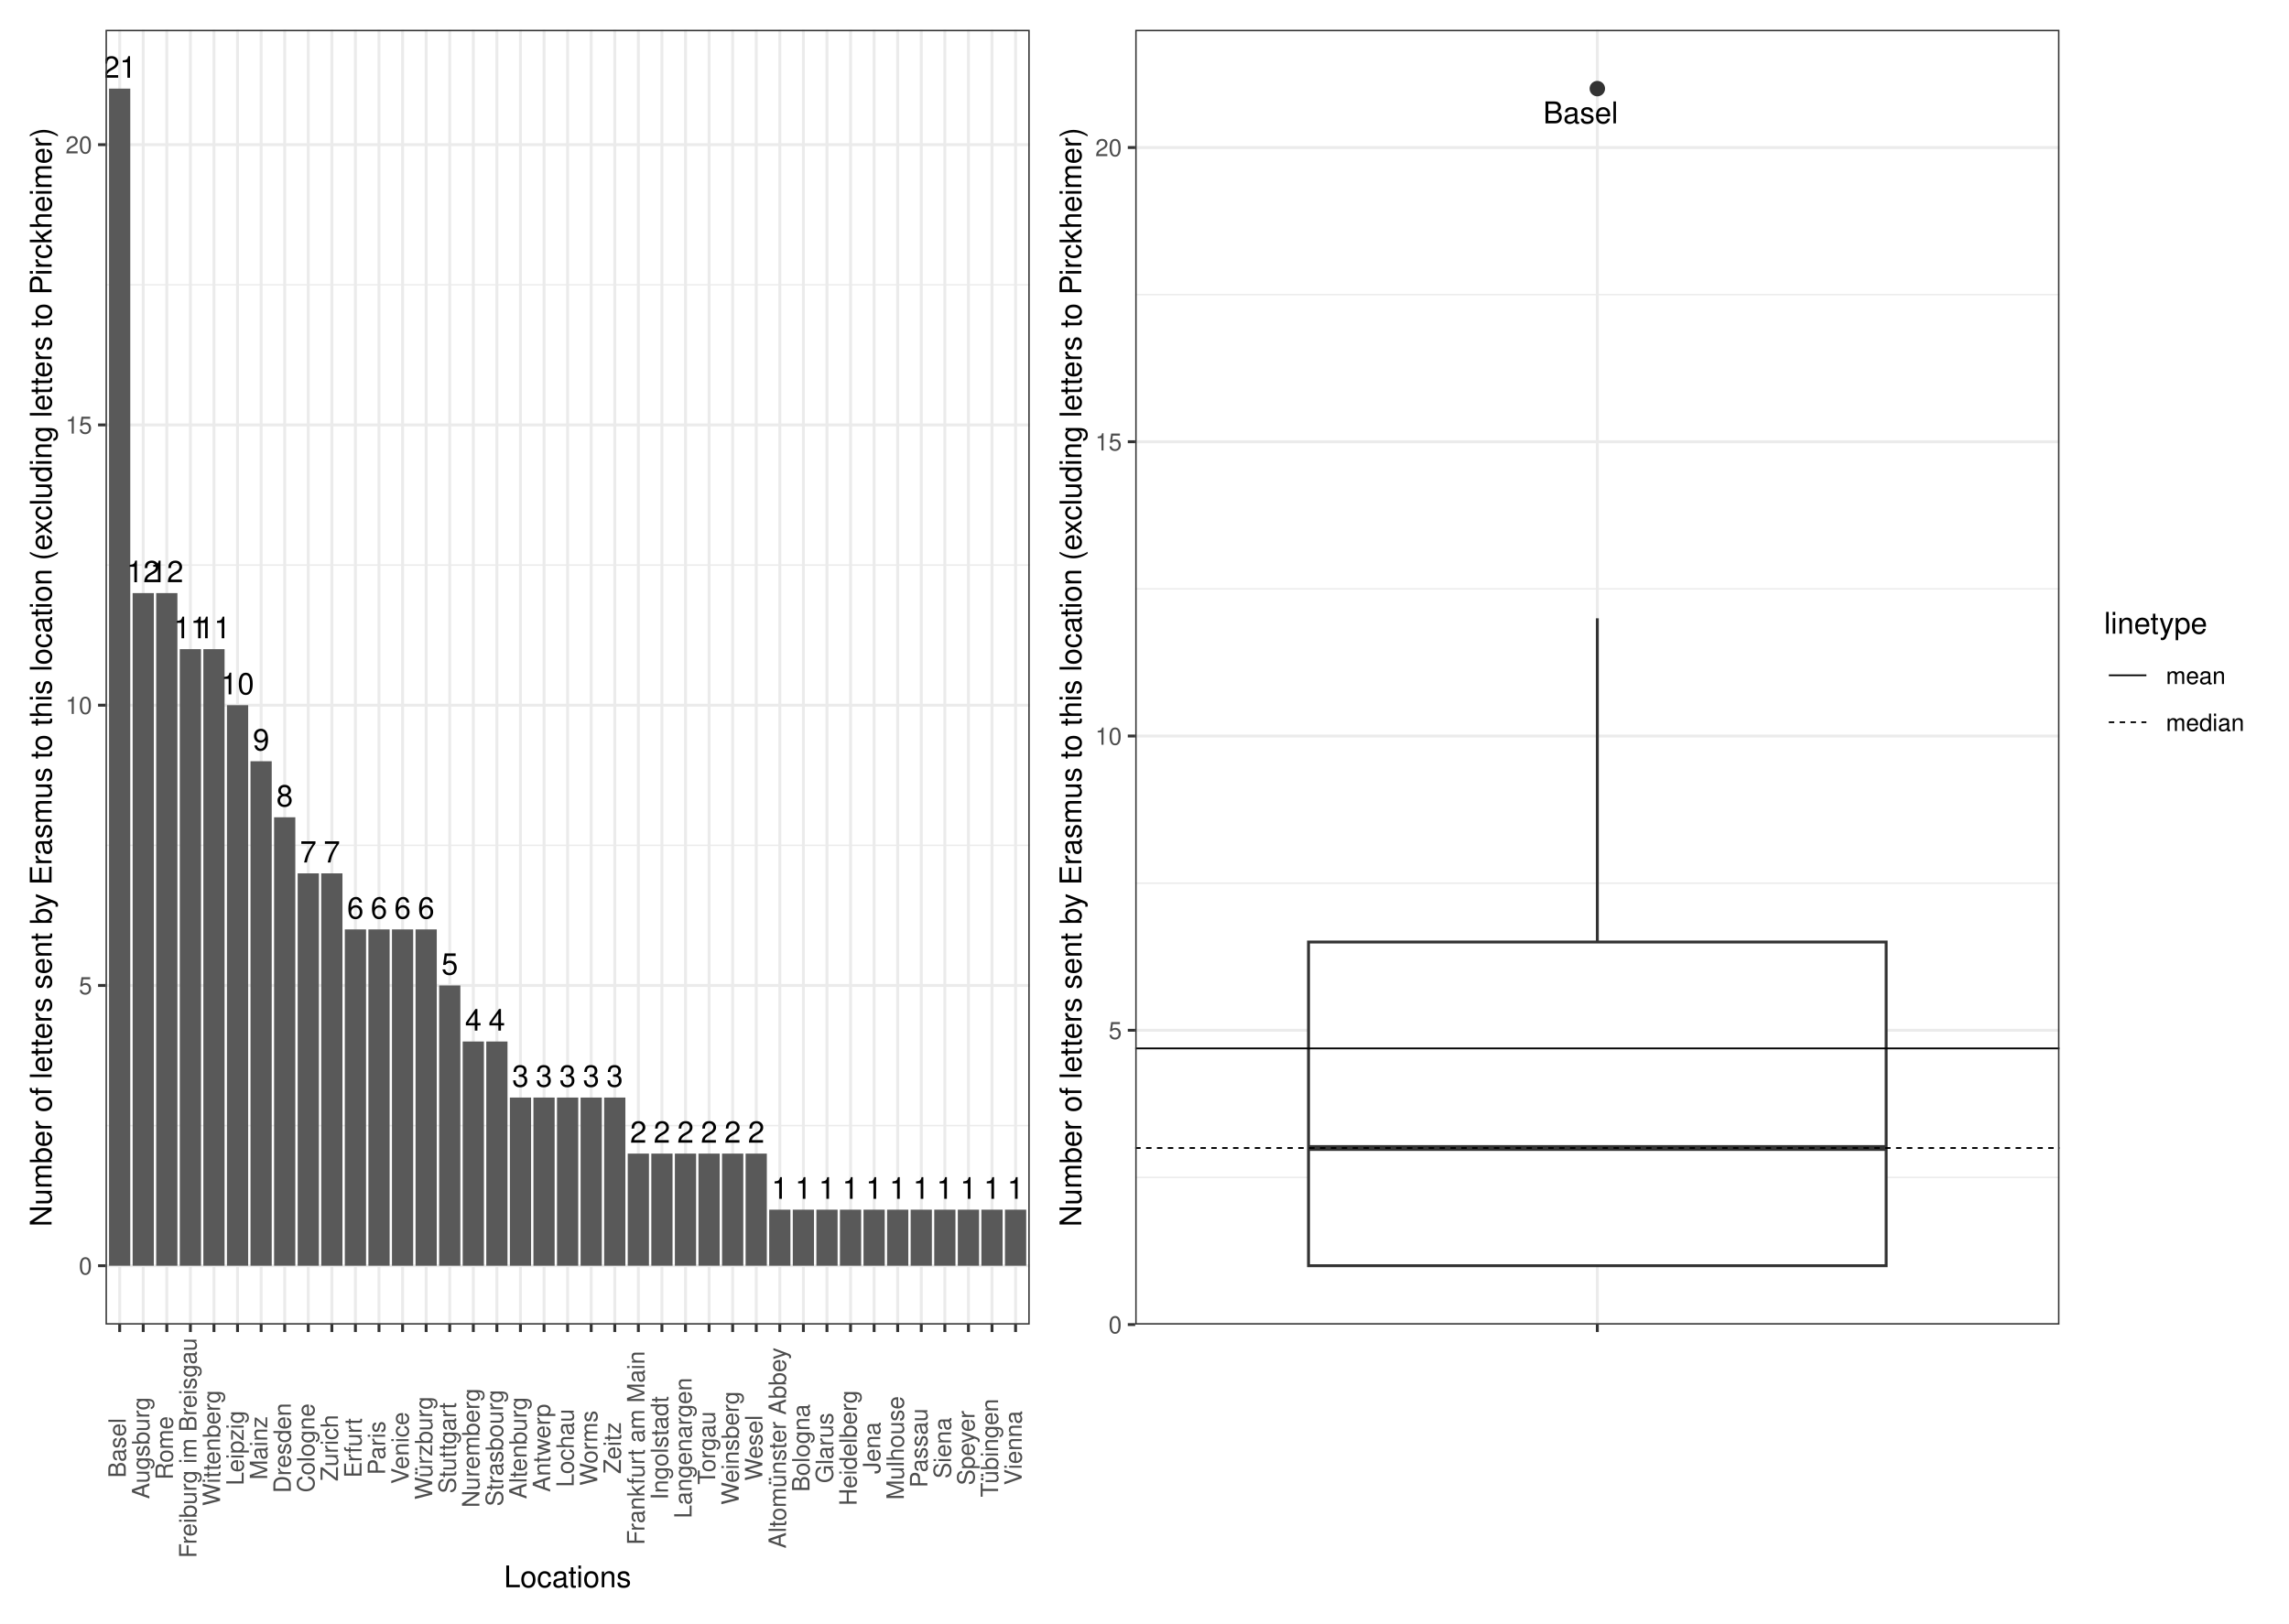
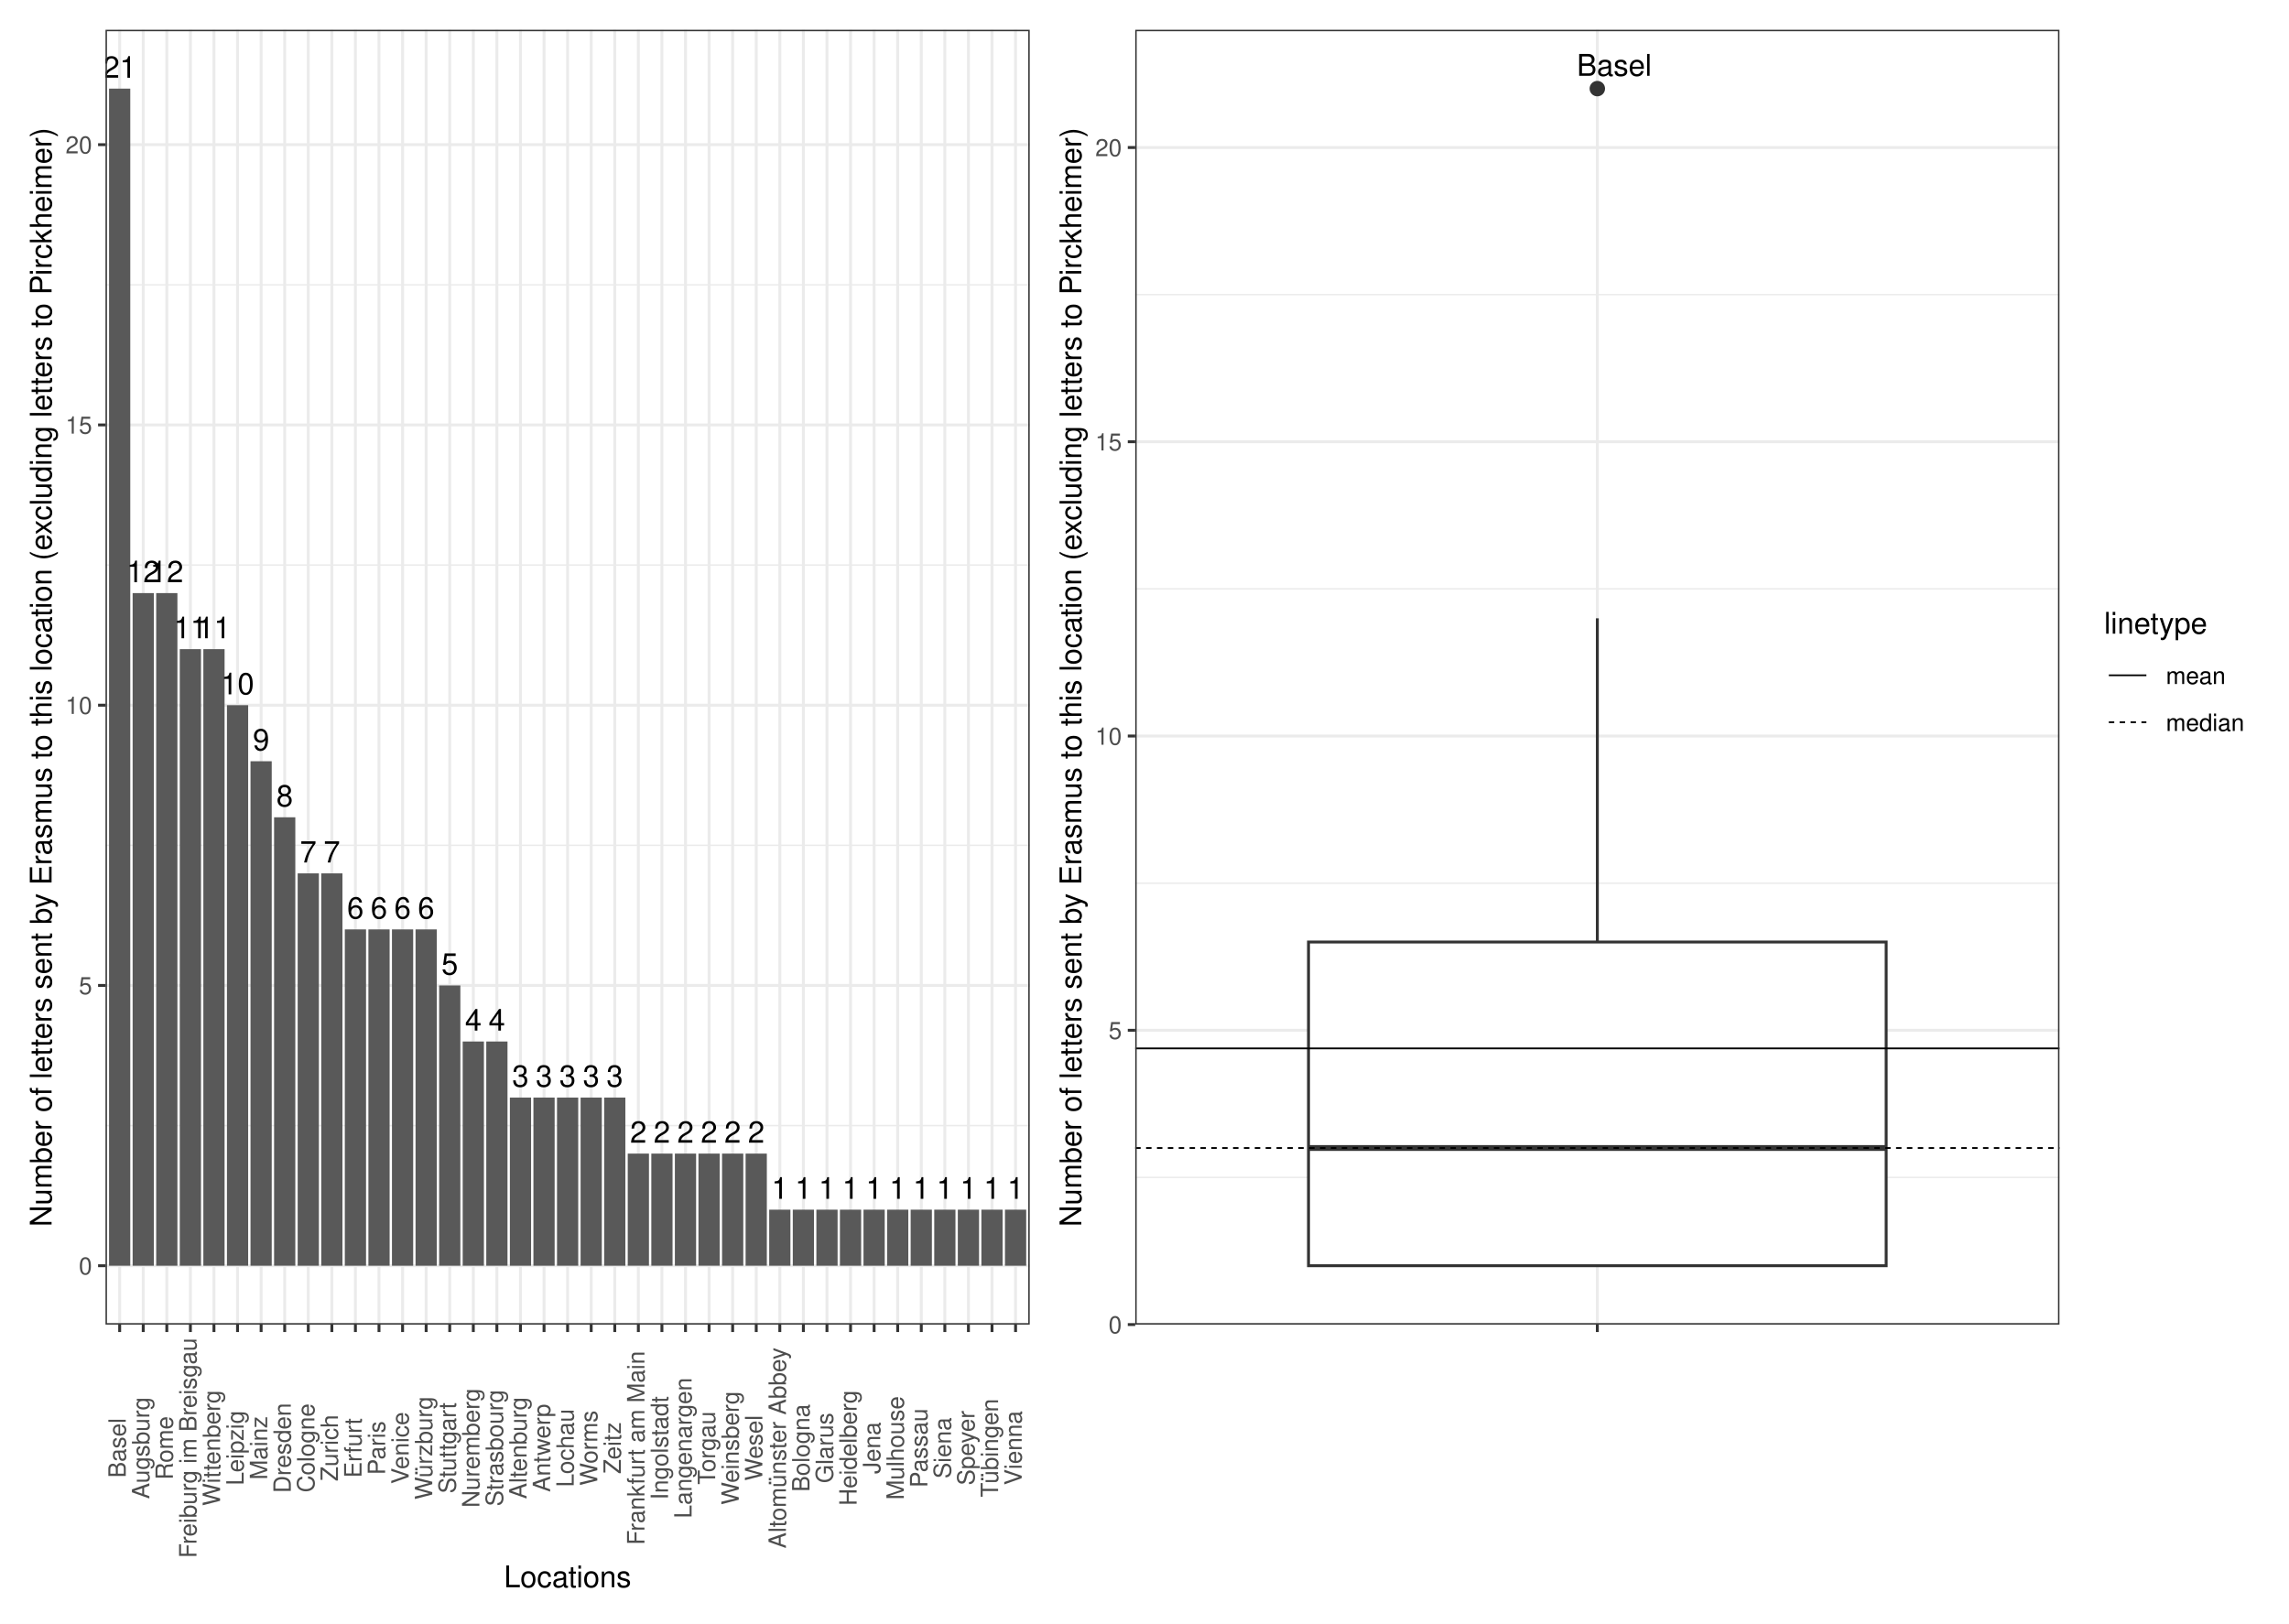
<svg xmlns="http://www.w3.org/2000/svg" width="842.40pt" height="597.60pt" viewBox="0 0 842.40 597.60">
  <g class="svglite">
    <defs>
      <style type="text/css">
    .svglite line, .svglite polyline, .svglite polygon, .svglite path, .svglite rect, .svglite circle {
      fill: none;
      stroke: #000000;
      stroke-linecap: round;
      stroke-linejoin: round;
      stroke-miterlimit: 10.00;
    }
    .svglite text {
      white-space: pre;
    }
    .svglite g.glyphgroup path {
      fill: inherit;
      stroke: none;
    }
  </style>
    </defs>
    <rect width="100%" height="100%" style="stroke: none; fill: #FFFFFF;" />
    <defs>
      <clipPath id="cpMC4wMHw4NDIuNDB8MC4wMHw1OTcuNjA=">
        <rect x="0.00" y="0.00" width="842.40" height="597.60" />
      </clipPath>
    </defs>
    <g clip-path="url(#cpMC4wMHw4NDIuNDB8MC4wMHw1OTcuNjA=)">
      <rect x="0" y="-0" width="842.40" height="597.60" style="stroke-width: 1.07; stroke: #FFFFFF; fill: #FFFFFF;" />
    </g>
    <defs>
      <clipPath id="cpMzguODN8NzU3LjkyfDEwLjk2fDQ4Ny41NQ==">
        <rect x="38.83" y="10.96" width="719.09" height="476.59" />
      </clipPath>
    </defs>
    <g clip-path="url(#cpMzguODN8NzU3LjkyfDEwLjk2fDQ4Ny41NQ==)">
</g>
    <g clip-path="url(#cpMC4wMHw4NDIuNDB8MC4wMHw1OTcuNjA=)">
</g>
    <defs>
      <clipPath id="cpNS40OHwzODQuNDR8NS40OHw1OTIuMTI=">
        <rect x="5.48" y="5.48" width="378.96" height="586.64" />
      </clipPath>
    </defs>
    <g clip-path="url(#cpNS40OHwzODQuNDR8NS40OHw1OTIuMTI=)">
      <rect x="5.48" y="5.48" width="378.96" height="586.64" style="stroke-width: 1.07; stroke: #FFFFFF; fill: #FFFFFF;" />
    </g>
    <g clip-path="url(#cpMC4wMHw4NDIuNDB8MC4wMHw1OTcuNjA=)">
</g>
    <defs>
      <clipPath id="cpMzg0LjQ0fDgzNi45Mnw1LjQ4fDU5Mi4xMg==">
        <rect x="384.44" y="5.48" width="452.48" height="586.64" />
      </clipPath>
    </defs>
    <g clip-path="url(#cpMzg0LjQ0fDgzNi45Mnw1LjQ4fDU5Mi4xMg==)">
      <rect x="384.44" y="5.48" width="452.48" height="586.64" style="stroke-width: 1.07; stroke: #FFFFFF; fill: #FFFFFF;" />
    </g>
    <g clip-path="url(#cpMC4wMHw4NDIuNDB8MC4wMHw1OTcuNjA=)">
</g>
    <defs>
      <clipPath id="cpMzguODN8Mzc4Ljk2fDEwLjk2fDQ4Ny41NQ==">
        <rect x="38.83" y="10.96" width="340.13" height="476.59" />
      </clipPath>
    </defs>
    <g clip-path="url(#cpMzguODN8Mzc4Ljk2fDEwLjk2fDQ4Ny41NQ==)">
      <rect x="38.83" y="10.96" width="340.13" height="476.59" style="stroke-width: 1.07; stroke: none; fill: #FFFFFF;" />
      <polyline points="38.83,414.31 378.96,414.31 " style="stroke-width: 0.53; stroke: #EBEBEB; stroke-linecap: butt;" />
      <polyline points="38.83,311.15 378.96,311.15 " style="stroke-width: 0.53; stroke: #EBEBEB; stroke-linecap: butt;" />
      <polyline points="38.83,207.99 378.96,207.99 " style="stroke-width: 0.53; stroke: #EBEBEB; stroke-linecap: butt;" />
      <polyline points="38.83,104.83 378.96,104.83 " style="stroke-width: 0.53; stroke: #EBEBEB; stroke-linecap: butt;" />
      <polyline points="38.83,465.89 378.96,465.89 " style="stroke-width: 1.07; stroke: #EBEBEB; stroke-linecap: butt;" />
      <polyline points="38.83,362.73 378.96,362.73 " style="stroke-width: 1.07; stroke: #EBEBEB; stroke-linecap: butt;" />
      <polyline points="38.83,259.57 378.96,259.57 " style="stroke-width: 1.07; stroke: #EBEBEB; stroke-linecap: butt;" />
      <polyline points="38.83,156.41 378.96,156.41 " style="stroke-width: 1.07; stroke: #EBEBEB; stroke-linecap: butt;" />
      <polyline points="38.83,53.25 378.96,53.25 " style="stroke-width: 1.07; stroke: #EBEBEB; stroke-linecap: butt;" />
      <polyline points="44.04,487.55 44.04,10.96 " style="stroke-width: 1.07; stroke: #EBEBEB; stroke-linecap: butt;" />
      <polyline points="52.71,487.55 52.71,10.96 " style="stroke-width: 1.07; stroke: #EBEBEB; stroke-linecap: butt;" />
      <polyline points="61.39,487.55 61.39,10.96 " style="stroke-width: 1.07; stroke: #EBEBEB; stroke-linecap: butt;" />
      <polyline points="70.07,487.55 70.07,10.96 " style="stroke-width: 1.07; stroke: #EBEBEB; stroke-linecap: butt;" />
      <polyline points="78.74,487.55 78.74,10.96 " style="stroke-width: 1.07; stroke: #EBEBEB; stroke-linecap: butt;" />
      <polyline points="87.42,487.55 87.42,10.96 " style="stroke-width: 1.07; stroke: #EBEBEB; stroke-linecap: butt;" />
      <polyline points="96.10,487.55 96.10,10.96 " style="stroke-width: 1.07; stroke: #EBEBEB; stroke-linecap: butt;" />
      <polyline points="104.77,487.55 104.77,10.96 " style="stroke-width: 1.07; stroke: #EBEBEB; stroke-linecap: butt;" />
      <polyline points="113.45,487.55 113.45,10.96 " style="stroke-width: 1.07; stroke: #EBEBEB; stroke-linecap: butt;" />
      <polyline points="122.13,487.55 122.13,10.96 " style="stroke-width: 1.07; stroke: #EBEBEB; stroke-linecap: butt;" />
      <polyline points="130.80,487.55 130.80,10.96 " style="stroke-width: 1.07; stroke: #EBEBEB; stroke-linecap: butt;" />
      <polyline points="139.48,487.55 139.48,10.96 " style="stroke-width: 1.07; stroke: #EBEBEB; stroke-linecap: butt;" />
      <polyline points="148.16,487.55 148.16,10.96 " style="stroke-width: 1.07; stroke: #EBEBEB; stroke-linecap: butt;" />
      <polyline points="156.83,487.55 156.83,10.96 " style="stroke-width: 1.07; stroke: #EBEBEB; stroke-linecap: butt;" />
      <polyline points="165.51,487.55 165.51,10.96 " style="stroke-width: 1.07; stroke: #EBEBEB; stroke-linecap: butt;" />
      <polyline points="174.19,487.55 174.19,10.96 " style="stroke-width: 1.07; stroke: #EBEBEB; stroke-linecap: butt;" />
      <polyline points="182.86,487.55 182.86,10.96 " style="stroke-width: 1.07; stroke: #EBEBEB; stroke-linecap: butt;" />
      <polyline points="191.54,487.55 191.54,10.96 " style="stroke-width: 1.07; stroke: #EBEBEB; stroke-linecap: butt;" />
      <polyline points="200.22,487.55 200.22,10.96 " style="stroke-width: 1.07; stroke: #EBEBEB; stroke-linecap: butt;" />
      <polyline points="208.89,487.55 208.89,10.96 " style="stroke-width: 1.07; stroke: #EBEBEB; stroke-linecap: butt;" />
      <polyline points="217.57,487.55 217.57,10.96 " style="stroke-width: 1.07; stroke: #EBEBEB; stroke-linecap: butt;" />
      <polyline points="226.25,487.55 226.25,10.96 " style="stroke-width: 1.07; stroke: #EBEBEB; stroke-linecap: butt;" />
      <polyline points="234.93,487.55 234.93,10.96 " style="stroke-width: 1.07; stroke: #EBEBEB; stroke-linecap: butt;" />
      <polyline points="243.60,487.55 243.60,10.96 " style="stroke-width: 1.07; stroke: #EBEBEB; stroke-linecap: butt;" />
      <polyline points="252.28,487.55 252.28,10.96 " style="stroke-width: 1.07; stroke: #EBEBEB; stroke-linecap: butt;" />
      <polyline points="260.96,487.55 260.96,10.96 " style="stroke-width: 1.07; stroke: #EBEBEB; stroke-linecap: butt;" />
      <polyline points="269.63,487.55 269.63,10.96 " style="stroke-width: 1.07; stroke: #EBEBEB; stroke-linecap: butt;" />
      <polyline points="278.31,487.55 278.31,10.96 " style="stroke-width: 1.07; stroke: #EBEBEB; stroke-linecap: butt;" />
      <polyline points="286.99,487.55 286.99,10.96 " style="stroke-width: 1.07; stroke: #EBEBEB; stroke-linecap: butt;" />
      <polyline points="295.66,487.55 295.66,10.96 " style="stroke-width: 1.07; stroke: #EBEBEB; stroke-linecap: butt;" />
      <polyline points="304.34,487.55 304.34,10.96 " style="stroke-width: 1.07; stroke: #EBEBEB; stroke-linecap: butt;" />
      <polyline points="313.02,487.55 313.02,10.96 " style="stroke-width: 1.07; stroke: #EBEBEB; stroke-linecap: butt;" />
      <polyline points="321.69,487.55 321.69,10.96 " style="stroke-width: 1.07; stroke: #EBEBEB; stroke-linecap: butt;" />
      <polyline points="330.37,487.55 330.37,10.96 " style="stroke-width: 1.07; stroke: #EBEBEB; stroke-linecap: butt;" />
      <polyline points="339.05,487.55 339.05,10.96 " style="stroke-width: 1.07; stroke: #EBEBEB; stroke-linecap: butt;" />
      <polyline points="347.72,487.55 347.72,10.96 " style="stroke-width: 1.07; stroke: #EBEBEB; stroke-linecap: butt;" />
      <polyline points="356.40,487.55 356.40,10.96 " style="stroke-width: 1.07; stroke: #EBEBEB; stroke-linecap: butt;" />
      <polyline points="365.08,487.55 365.08,10.96 " style="stroke-width: 1.07; stroke: #EBEBEB; stroke-linecap: butt;" />
      <polyline points="373.75,487.55 373.75,10.96 " style="stroke-width: 1.07; stroke: #EBEBEB; stroke-linecap: butt;" />
      <rect x="40.13" y="32.62" width="7.81" height="433.27" style="stroke-width: 1.07; stroke: none; stroke-linecap: butt; stroke-linejoin: miter; fill: #595959;" />
      <rect x="48.81" y="218.31" width="7.81" height="247.58" style="stroke-width: 1.07; stroke: none; stroke-linecap: butt; stroke-linejoin: miter; fill: #595959;" />
      <rect x="57.48" y="218.31" width="7.81" height="247.58" style="stroke-width: 1.07; stroke: none; stroke-linecap: butt; stroke-linejoin: miter; fill: #595959;" />
      <rect x="74.84" y="238.94" width="7.81" height="226.95" style="stroke-width: 1.07; stroke: none; stroke-linecap: butt; stroke-linejoin: miter; fill: #595959;" />
      <rect x="66.16" y="238.94" width="7.81" height="226.95" style="stroke-width: 1.07; stroke: none; stroke-linecap: butt; stroke-linejoin: miter; fill: #595959;" />
      <rect x="83.52" y="259.57" width="7.81" height="206.32" style="stroke-width: 1.07; stroke: none; stroke-linecap: butt; stroke-linejoin: miter; fill: #595959;" />
      <rect x="92.19" y="280.20" width="7.81" height="185.69" style="stroke-width: 1.07; stroke: none; stroke-linecap: butt; stroke-linejoin: miter; fill: #595959;" />
      <rect x="100.87" y="300.83" width="7.81" height="165.05" style="stroke-width: 1.07; stroke: none; stroke-linecap: butt; stroke-linejoin: miter; fill: #595959;" />
      <rect x="109.55" y="321.47" width="7.81" height="144.42" style="stroke-width: 1.07; stroke: none; stroke-linecap: butt; stroke-linejoin: miter; fill: #595959;" />
      <rect x="118.22" y="321.47" width="7.81" height="144.42" style="stroke-width: 1.07; stroke: none; stroke-linecap: butt; stroke-linejoin: miter; fill: #595959;" />
      <rect x="152.93" y="342.10" width="7.81" height="123.79" style="stroke-width: 1.07; stroke: none; stroke-linecap: butt; stroke-linejoin: miter; fill: #595959;" />
      <rect x="144.25" y="342.10" width="7.81" height="123.79" style="stroke-width: 1.07; stroke: none; stroke-linecap: butt; stroke-linejoin: miter; fill: #595959;" />
      <rect x="126.90" y="342.10" width="7.81" height="123.79" style="stroke-width: 1.07; stroke: none; stroke-linecap: butt; stroke-linejoin: miter; fill: #595959;" />
      <rect x="135.58" y="342.10" width="7.81" height="123.79" style="stroke-width: 1.07; stroke: none; stroke-linecap: butt; stroke-linejoin: miter; fill: #595959;" />
      <rect x="161.61" y="362.73" width="7.81" height="103.16" style="stroke-width: 1.07; stroke: none; stroke-linecap: butt; stroke-linejoin: miter; fill: #595959;" />
      <rect x="170.28" y="383.36" width="7.81" height="82.53" style="stroke-width: 1.07; stroke: none; stroke-linecap: butt; stroke-linejoin: miter; fill: #595959;" />
      <rect x="178.96" y="383.36" width="7.81" height="82.53" style="stroke-width: 1.07; stroke: none; stroke-linecap: butt; stroke-linejoin: miter; fill: #595959;" />
      <rect x="222.34" y="403.99" width="7.81" height="61.90" style="stroke-width: 1.07; stroke: none; stroke-linecap: butt; stroke-linejoin: miter; fill: #595959;" />
      <rect x="204.99" y="403.99" width="7.81" height="61.90" style="stroke-width: 1.07; stroke: none; stroke-linecap: butt; stroke-linejoin: miter; fill: #595959;" />
      <rect x="187.64" y="403.99" width="7.81" height="61.90" style="stroke-width: 1.07; stroke: none; stroke-linecap: butt; stroke-linejoin: miter; fill: #595959;" />
      <rect x="196.31" y="403.99" width="7.81" height="61.90" style="stroke-width: 1.07; stroke: none; stroke-linecap: butt; stroke-linejoin: miter; fill: #595959;" />
      <rect x="213.67" y="403.99" width="7.81" height="61.90" style="stroke-width: 1.07; stroke: none; stroke-linecap: butt; stroke-linejoin: miter; fill: #595959;" />
      <rect x="257.05" y="424.62" width="7.81" height="41.26" style="stroke-width: 1.07; stroke: none; stroke-linecap: butt; stroke-linejoin: miter; fill: #595959;" />
      <rect x="265.73" y="424.62" width="7.81" height="41.26" style="stroke-width: 1.07; stroke: none; stroke-linecap: butt; stroke-linejoin: miter; fill: #595959;" />
      <rect x="274.40" y="424.62" width="7.81" height="41.26" style="stroke-width: 1.07; stroke: none; stroke-linecap: butt; stroke-linejoin: miter; fill: #595959;" />
      <rect x="231.02" y="424.62" width="7.81" height="41.26" style="stroke-width: 1.07; stroke: none; stroke-linecap: butt; stroke-linejoin: miter; fill: #595959;" />
      <rect x="248.37" y="424.62" width="7.81" height="41.26" style="stroke-width: 1.07; stroke: none; stroke-linecap: butt; stroke-linejoin: miter; fill: #595959;" />
      <rect x="239.70" y="424.62" width="7.81" height="41.26" style="stroke-width: 1.07; stroke: none; stroke-linecap: butt; stroke-linejoin: miter; fill: #595959;" />
      <rect x="369.85" y="445.26" width="7.81" height="20.63" style="stroke-width: 1.07; stroke: none; stroke-linecap: butt; stroke-linejoin: miter; fill: #595959;" />
      <rect x="361.17" y="445.26" width="7.81" height="20.63" style="stroke-width: 1.07; stroke: none; stroke-linecap: butt; stroke-linejoin: miter; fill: #595959;" />
      <rect x="343.82" y="445.26" width="7.81" height="20.63" style="stroke-width: 1.07; stroke: none; stroke-linecap: butt; stroke-linejoin: miter; fill: #595959;" />
      <rect x="291.76" y="445.26" width="7.81" height="20.63" style="stroke-width: 1.07; stroke: none; stroke-linecap: butt; stroke-linejoin: miter; fill: #595959;" />
      <rect x="352.50" y="445.26" width="7.81" height="20.63" style="stroke-width: 1.07; stroke: none; stroke-linecap: butt; stroke-linejoin: miter; fill: #595959;" />
      <rect x="309.11" y="445.26" width="7.81" height="20.63" style="stroke-width: 1.07; stroke: none; stroke-linecap: butt; stroke-linejoin: miter; fill: #595959;" />
      <rect x="300.44" y="445.26" width="7.81" height="20.63" style="stroke-width: 1.07; stroke: none; stroke-linecap: butt; stroke-linejoin: miter; fill: #595959;" />
      <rect x="283.08" y="445.26" width="7.81" height="20.63" style="stroke-width: 1.07; stroke: none; stroke-linecap: butt; stroke-linejoin: miter; fill: #595959;" />
      <rect x="326.47" y="445.26" width="7.81" height="20.63" style="stroke-width: 1.07; stroke: none; stroke-linecap: butt; stroke-linejoin: miter; fill: #595959;" />
      <rect x="317.79" y="445.26" width="7.81" height="20.63" style="stroke-width: 1.07; stroke: none; stroke-linecap: butt; stroke-linejoin: miter; fill: #595959;" />
      <rect x="335.14" y="445.26" width="7.81" height="20.63" style="stroke-width: 1.07; stroke: none; stroke-linecap: butt; stroke-linejoin: miter; fill: #595959;" />
      <text x="44.04" y="28.61" text-anchor="middle" style="font-size: 11.00px; font-family: &quot;Nimbus Sans&quot;;" textLength="12.22px" lengthAdjust="spacingAndGlyphs">21</text>
      <text x="52.71" y="214.30" text-anchor="middle" style="font-size: 11.00px; font-family: &quot;Nimbus Sans&quot;;" textLength="12.22px" lengthAdjust="spacingAndGlyphs">12</text>
      <text x="61.39" y="214.30" text-anchor="middle" style="font-size: 11.00px; font-family: &quot;Nimbus Sans&quot;;" textLength="12.22px" lengthAdjust="spacingAndGlyphs">12</text>
      <text x="78.74" y="234.93" text-anchor="middle" style="font-size: 11.00px; font-family: &quot;Nimbus Sans&quot;;" textLength="12.22px" lengthAdjust="spacingAndGlyphs">11</text>
      <text x="70.07" y="234.93" text-anchor="middle" style="font-size: 11.00px; font-family: &quot;Nimbus Sans&quot;;" textLength="12.22px" lengthAdjust="spacingAndGlyphs">11</text>
      <text x="87.42" y="255.56" text-anchor="middle" style="font-size: 11.00px; font-family: &quot;Nimbus Sans&quot;;" textLength="12.22px" lengthAdjust="spacingAndGlyphs">10</text>
      <text x="96.10" y="276.19" text-anchor="middle" style="font-size: 11.00px; font-family: &quot;Nimbus Sans&quot;;" textLength="6.11px" lengthAdjust="spacingAndGlyphs">9</text>
      <text x="104.77" y="296.82" text-anchor="middle" style="font-size: 11.00px; font-family: &quot;Nimbus Sans&quot;;" textLength="6.11px" lengthAdjust="spacingAndGlyphs">8</text>
      <text x="113.45" y="317.46" text-anchor="middle" style="font-size: 11.00px; font-family: &quot;Nimbus Sans&quot;;" textLength="6.11px" lengthAdjust="spacingAndGlyphs">7</text>
      <text x="122.13" y="317.46" text-anchor="middle" style="font-size: 11.00px; font-family: &quot;Nimbus Sans&quot;;" textLength="6.11px" lengthAdjust="spacingAndGlyphs">7</text>
      <text x="156.83" y="338.09" text-anchor="middle" style="font-size: 11.00px; font-family: &quot;Nimbus Sans&quot;;" textLength="6.11px" lengthAdjust="spacingAndGlyphs">6</text>
      <text x="148.16" y="338.09" text-anchor="middle" style="font-size: 11.00px; font-family: &quot;Nimbus Sans&quot;;" textLength="6.11px" lengthAdjust="spacingAndGlyphs">6</text>
      <text x="130.80" y="338.09" text-anchor="middle" style="font-size: 11.00px; font-family: &quot;Nimbus Sans&quot;;" textLength="6.11px" lengthAdjust="spacingAndGlyphs">6</text>
      <text x="139.48" y="338.09" text-anchor="middle" style="font-size: 11.00px; font-family: &quot;Nimbus Sans&quot;;" textLength="6.11px" lengthAdjust="spacingAndGlyphs">6</text>
      <text x="165.51" y="358.72" text-anchor="middle" style="font-size: 11.00px; font-family: &quot;Nimbus Sans&quot;;" textLength="6.11px" lengthAdjust="spacingAndGlyphs">5</text>
      <text x="174.19" y="379.35" text-anchor="middle" style="font-size: 11.00px; font-family: &quot;Nimbus Sans&quot;;" textLength="6.11px" lengthAdjust="spacingAndGlyphs">4</text>
      <text x="182.86" y="379.35" text-anchor="middle" style="font-size: 11.00px; font-family: &quot;Nimbus Sans&quot;;" textLength="6.11px" lengthAdjust="spacingAndGlyphs">4</text>
      <text x="226.25" y="399.98" text-anchor="middle" style="font-size: 11.00px; font-family: &quot;Nimbus Sans&quot;;" textLength="6.11px" lengthAdjust="spacingAndGlyphs">3</text>
      <text x="208.89" y="399.98" text-anchor="middle" style="font-size: 11.00px; font-family: &quot;Nimbus Sans&quot;;" textLength="6.11px" lengthAdjust="spacingAndGlyphs">3</text>
      <text x="191.54" y="399.98" text-anchor="middle" style="font-size: 11.00px; font-family: &quot;Nimbus Sans&quot;;" textLength="6.11px" lengthAdjust="spacingAndGlyphs">3</text>
      <text x="200.22" y="399.98" text-anchor="middle" style="font-size: 11.00px; font-family: &quot;Nimbus Sans&quot;;" textLength="6.11px" lengthAdjust="spacingAndGlyphs">3</text>
      <text x="217.57" y="399.98" text-anchor="middle" style="font-size: 11.00px; font-family: &quot;Nimbus Sans&quot;;" textLength="6.11px" lengthAdjust="spacingAndGlyphs">3</text>
      <text x="260.96" y="420.61" text-anchor="middle" style="font-size: 11.00px; font-family: &quot;Nimbus Sans&quot;;" textLength="6.11px" lengthAdjust="spacingAndGlyphs">2</text>
      <text x="269.63" y="420.61" text-anchor="middle" style="font-size: 11.00px; font-family: &quot;Nimbus Sans&quot;;" textLength="6.11px" lengthAdjust="spacingAndGlyphs">2</text>
      <text x="278.31" y="420.61" text-anchor="middle" style="font-size: 11.00px; font-family: &quot;Nimbus Sans&quot;;" textLength="6.11px" lengthAdjust="spacingAndGlyphs">2</text>
      <text x="234.93" y="420.61" text-anchor="middle" style="font-size: 11.00px; font-family: &quot;Nimbus Sans&quot;;" textLength="6.11px" lengthAdjust="spacingAndGlyphs">2</text>
      <text x="252.28" y="420.61" text-anchor="middle" style="font-size: 11.00px; font-family: &quot;Nimbus Sans&quot;;" textLength="6.11px" lengthAdjust="spacingAndGlyphs">2</text>
      <text x="243.60" y="420.61" text-anchor="middle" style="font-size: 11.00px; font-family: &quot;Nimbus Sans&quot;;" textLength="6.11px" lengthAdjust="spacingAndGlyphs">2</text>
      <text x="373.75" y="441.25" text-anchor="middle" style="font-size: 11.00px; font-family: &quot;Nimbus Sans&quot;;" textLength="6.11px" lengthAdjust="spacingAndGlyphs">1</text>
      <text x="365.08" y="441.25" text-anchor="middle" style="font-size: 11.00px; font-family: &quot;Nimbus Sans&quot;;" textLength="6.11px" lengthAdjust="spacingAndGlyphs">1</text>
      <text x="347.72" y="441.25" text-anchor="middle" style="font-size: 11.00px; font-family: &quot;Nimbus Sans&quot;;" textLength="6.11px" lengthAdjust="spacingAndGlyphs">1</text>
      <text x="295.66" y="441.25" text-anchor="middle" style="font-size: 11.00px; font-family: &quot;Nimbus Sans&quot;;" textLength="6.11px" lengthAdjust="spacingAndGlyphs">1</text>
      <text x="356.40" y="441.25" text-anchor="middle" style="font-size: 11.00px; font-family: &quot;Nimbus Sans&quot;;" textLength="6.11px" lengthAdjust="spacingAndGlyphs">1</text>
      <text x="313.02" y="441.25" text-anchor="middle" style="font-size: 11.00px; font-family: &quot;Nimbus Sans&quot;;" textLength="6.11px" lengthAdjust="spacingAndGlyphs">1</text>
      <text x="304.34" y="441.25" text-anchor="middle" style="font-size: 11.00px; font-family: &quot;Nimbus Sans&quot;;" textLength="6.11px" lengthAdjust="spacingAndGlyphs">1</text>
      <text x="286.99" y="441.25" text-anchor="middle" style="font-size: 11.00px; font-family: &quot;Nimbus Sans&quot;;" textLength="6.11px" lengthAdjust="spacingAndGlyphs">1</text>
      <text x="330.37" y="441.25" text-anchor="middle" style="font-size: 11.00px; font-family: &quot;Nimbus Sans&quot;;" textLength="6.11px" lengthAdjust="spacingAndGlyphs">1</text>
      <text x="321.69" y="441.25" text-anchor="middle" style="font-size: 11.00px; font-family: &quot;Nimbus Sans&quot;;" textLength="6.11px" lengthAdjust="spacingAndGlyphs">1</text>
      <text x="339.05" y="441.25" text-anchor="middle" style="font-size: 11.00px; font-family: &quot;Nimbus Sans&quot;;" textLength="6.11px" lengthAdjust="spacingAndGlyphs">1</text>
      <rect x="38.83" y="10.96" width="340.13" height="476.59" style="stroke-width: 1.07; stroke: #333333;" />
    </g>
    <g clip-path="url(#cpMC4wMHw4NDIuNDB8MC4wMHw1OTcuNjA=)">
      <text x="33.90" y="469.10" text-anchor="end" style="font-size: 8.80px;fill: #4D4D4D; font-family: &quot;Nimbus Sans&quot;;" textLength="4.89px" lengthAdjust="spacingAndGlyphs">0</text>
      <text x="33.90" y="365.94" text-anchor="end" style="font-size: 8.80px;fill: #4D4D4D; font-family: &quot;Nimbus Sans&quot;;" textLength="4.89px" lengthAdjust="spacingAndGlyphs">5</text>
      <text x="33.90" y="262.78" text-anchor="end" style="font-size: 8.80px;fill: #4D4D4D; font-family: &quot;Nimbus Sans&quot;;" textLength="9.78px" lengthAdjust="spacingAndGlyphs">10</text>
      <text x="33.90" y="159.62" text-anchor="end" style="font-size: 8.80px;fill: #4D4D4D; font-family: &quot;Nimbus Sans&quot;;" textLength="9.78px" lengthAdjust="spacingAndGlyphs">15</text>
      <text x="33.90" y="56.46" text-anchor="end" style="font-size: 8.80px;fill: #4D4D4D; font-family: &quot;Nimbus Sans&quot;;" textLength="9.78px" lengthAdjust="spacingAndGlyphs">20</text>
      <polyline points="36.09,465.89 38.83,465.89 " style="stroke-width: 1.07; stroke: #333333; stroke-linecap: butt;" />
      <polyline points="36.09,362.73 38.83,362.73 " style="stroke-width: 1.07; stroke: #333333; stroke-linecap: butt;" />
      <polyline points="36.09,259.57 38.83,259.57 " style="stroke-width: 1.07; stroke: #333333; stroke-linecap: butt;" />
      <polyline points="36.09,156.41 38.83,156.41 " style="stroke-width: 1.07; stroke: #333333; stroke-linecap: butt;" />
      <polyline points="36.09,53.25 38.83,53.25 " style="stroke-width: 1.07; stroke: #333333; stroke-linecap: butt;" />
      <polyline points="44.04,490.29 44.04,487.55 " style="stroke-width: 1.07; stroke: #333333; stroke-linecap: butt;" />
      <polyline points="52.71,490.29 52.71,487.55 " style="stroke-width: 1.07; stroke: #333333; stroke-linecap: butt;" />
      <polyline points="61.39,490.29 61.39,487.55 " style="stroke-width: 1.07; stroke: #333333; stroke-linecap: butt;" />
      <polyline points="70.07,490.29 70.07,487.55 " style="stroke-width: 1.07; stroke: #333333; stroke-linecap: butt;" />
      <polyline points="78.74,490.29 78.74,487.55 " style="stroke-width: 1.07; stroke: #333333; stroke-linecap: butt;" />
      <polyline points="87.42,490.29 87.42,487.55 " style="stroke-width: 1.07; stroke: #333333; stroke-linecap: butt;" />
      <polyline points="96.10,490.29 96.10,487.55 " style="stroke-width: 1.07; stroke: #333333; stroke-linecap: butt;" />
      <polyline points="104.77,490.29 104.77,487.55 " style="stroke-width: 1.07; stroke: #333333; stroke-linecap: butt;" />
      <polyline points="113.45,490.29 113.45,487.55 " style="stroke-width: 1.07; stroke: #333333; stroke-linecap: butt;" />
      <polyline points="122.13,490.29 122.13,487.55 " style="stroke-width: 1.07; stroke: #333333; stroke-linecap: butt;" />
      <polyline points="130.80,490.29 130.80,487.55 " style="stroke-width: 1.07; stroke: #333333; stroke-linecap: butt;" />
      <polyline points="139.48,490.29 139.48,487.55 " style="stroke-width: 1.07; stroke: #333333; stroke-linecap: butt;" />
      <polyline points="148.16,490.29 148.16,487.55 " style="stroke-width: 1.07; stroke: #333333; stroke-linecap: butt;" />
      <polyline points="156.83,490.29 156.83,487.55 " style="stroke-width: 1.07; stroke: #333333; stroke-linecap: butt;" />
      <polyline points="165.51,490.29 165.51,487.55 " style="stroke-width: 1.07; stroke: #333333; stroke-linecap: butt;" />
      <polyline points="174.19,490.29 174.19,487.55 " style="stroke-width: 1.07; stroke: #333333; stroke-linecap: butt;" />
      <polyline points="182.86,490.29 182.86,487.55 " style="stroke-width: 1.07; stroke: #333333; stroke-linecap: butt;" />
      <polyline points="191.54,490.29 191.54,487.55 " style="stroke-width: 1.07; stroke: #333333; stroke-linecap: butt;" />
      <polyline points="200.22,490.29 200.22,487.55 " style="stroke-width: 1.07; stroke: #333333; stroke-linecap: butt;" />
      <polyline points="208.89,490.29 208.89,487.55 " style="stroke-width: 1.07; stroke: #333333; stroke-linecap: butt;" />
      <polyline points="217.57,490.29 217.57,487.55 " style="stroke-width: 1.07; stroke: #333333; stroke-linecap: butt;" />
      <polyline points="226.25,490.29 226.25,487.55 " style="stroke-width: 1.07; stroke: #333333; stroke-linecap: butt;" />
      <polyline points="234.93,490.29 234.93,487.55 " style="stroke-width: 1.07; stroke: #333333; stroke-linecap: butt;" />
      <polyline points="243.60,490.29 243.60,487.55 " style="stroke-width: 1.07; stroke: #333333; stroke-linecap: butt;" />
      <polyline points="252.28,490.29 252.28,487.55 " style="stroke-width: 1.07; stroke: #333333; stroke-linecap: butt;" />
      <polyline points="260.96,490.29 260.96,487.55 " style="stroke-width: 1.07; stroke: #333333; stroke-linecap: butt;" />
      <polyline points="269.63,490.29 269.63,487.55 " style="stroke-width: 1.07; stroke: #333333; stroke-linecap: butt;" />
      <polyline points="278.31,490.29 278.31,487.55 " style="stroke-width: 1.07; stroke: #333333; stroke-linecap: butt;" />
      <polyline points="286.99,490.29 286.99,487.55 " style="stroke-width: 1.07; stroke: #333333; stroke-linecap: butt;" />
      <polyline points="295.66,490.29 295.66,487.55 " style="stroke-width: 1.07; stroke: #333333; stroke-linecap: butt;" />
      <polyline points="304.34,490.29 304.34,487.55 " style="stroke-width: 1.07; stroke: #333333; stroke-linecap: butt;" />
      <polyline points="313.02,490.29 313.02,487.55 " style="stroke-width: 1.07; stroke: #333333; stroke-linecap: butt;" />
      <polyline points="321.69,490.29 321.69,487.55 " style="stroke-width: 1.07; stroke: #333333; stroke-linecap: butt;" />
      <polyline points="330.37,490.29 330.37,487.55 " style="stroke-width: 1.07; stroke: #333333; stroke-linecap: butt;" />
      <polyline points="339.05,490.29 339.05,487.55 " style="stroke-width: 1.07; stroke: #333333; stroke-linecap: butt;" />
      <polyline points="347.72,490.29 347.72,487.55 " style="stroke-width: 1.07; stroke: #333333; stroke-linecap: butt;" />
      <polyline points="356.40,490.29 356.40,487.55 " style="stroke-width: 1.07; stroke: #333333; stroke-linecap: butt;" />
      <polyline points="365.08,490.29 365.08,487.55 " style="stroke-width: 1.07; stroke: #333333; stroke-linecap: butt;" />
      <polyline points="373.75,490.29 373.75,487.55 " style="stroke-width: 1.07; stroke: #333333; stroke-linecap: butt;" />
      <text transform="translate(46.28,532.98) rotate(-90)" text-anchor="middle" style="font-size: 8.80px;fill: #4D4D4D; font-family: &quot;Nimbus Sans&quot;;" textLength="21.98px" lengthAdjust="spacingAndGlyphs">Basel</text>
      <text transform="translate(54.96,532.98) rotate(-90)" text-anchor="middle" style="font-size: 8.80px;fill: #4D4D4D; font-family: &quot;Nimbus Sans&quot;;" textLength="37.48px" lengthAdjust="spacingAndGlyphs">Augsburg</text>
      <text transform="translate(63.63,532.98) rotate(-90)" text-anchor="middle" style="font-size: 8.80px;fill: #4D4D4D; font-family: &quot;Nimbus Sans&quot;;" textLength="23.38px" lengthAdjust="spacingAndGlyphs">Rome</text>
      <text transform="translate(72.31,532.98) rotate(-90)" text-anchor="middle" style="font-size: 8.80px;fill: #4D4D4D; font-family: &quot;Nimbus Sans&quot;;" textLength="81.00px" lengthAdjust="spacingAndGlyphs">Freiburg im Breisgau</text>
      <text transform="translate(80.99,532.98) rotate(-90)" text-anchor="middle" style="font-size: 8.80px;fill: #4D4D4D; font-family: &quot;Nimbus Sans&quot;;" textLength="42.55px" lengthAdjust="spacingAndGlyphs">Wittenberg</text>
      <text transform="translate(89.67,532.98) rotate(-90)" text-anchor="middle" style="font-size: 8.80px;fill: #4D4D4D; font-family: &quot;Nimbus Sans&quot;;" textLength="27.52px" lengthAdjust="spacingAndGlyphs">Leipzig</text>
      <text transform="translate(98.34,532.98) rotate(-90)" text-anchor="middle" style="font-size: 8.80px;fill: #4D4D4D; font-family: &quot;Nimbus Sans&quot;;" textLength="23.39px" lengthAdjust="spacingAndGlyphs">Mainz</text>
      <text transform="translate(107.02,532.98) rotate(-90)" text-anchor="middle" style="font-size: 8.80px;fill: #4D4D4D; font-family: &quot;Nimbus Sans&quot;;" textLength="33.11px" lengthAdjust="spacingAndGlyphs">Dresden</text>
      <text transform="translate(115.70,532.98) rotate(-90)" text-anchor="middle" style="font-size: 8.80px;fill: #4D4D4D; font-family: &quot;Nimbus Sans&quot;;" textLength="32.73px" lengthAdjust="spacingAndGlyphs">Cologne</text>
      <text transform="translate(124.37,532.98) rotate(-90)" text-anchor="middle" style="font-size: 8.80px;fill: #4D4D4D; font-family: &quot;Nimbus Sans&quot;;" textLength="24.45px" lengthAdjust="spacingAndGlyphs">Zurich</text>
      <text transform="translate(133.05,532.98) rotate(-90)" text-anchor="middle" style="font-size: 8.80px;fill: #4D4D4D; font-family: &quot;Nimbus Sans&quot;;" textLength="21.95px" lengthAdjust="spacingAndGlyphs">Erfurt</text>
      <text transform="translate(141.73,532.98) rotate(-90)" text-anchor="middle" style="font-size: 8.80px;fill: #4D4D4D; font-family: &quot;Nimbus Sans&quot;;" textLength="19.83px" lengthAdjust="spacingAndGlyphs">Paris</text>
      <text transform="translate(150.40,532.98) rotate(-90)" text-anchor="middle" style="font-size: 8.80px;fill: #4D4D4D; font-family: &quot;Nimbus Sans&quot;;" textLength="26.50px" lengthAdjust="spacingAndGlyphs">Venice</text>
      <text transform="translate(159.08,532.98) rotate(-90)" text-anchor="middle" style="font-size: 8.80px;fill: #4D4D4D; font-family: &quot;Nimbus Sans&quot;;" textLength="37.92px" lengthAdjust="spacingAndGlyphs">Würzburg</text>
      <text transform="translate(167.76,532.98) rotate(-90)" text-anchor="middle" style="font-size: 8.80px;fill: #4D4D4D; font-family: &quot;Nimbus Sans&quot;;" textLength="33.47px" lengthAdjust="spacingAndGlyphs">Stuttgart</text>
      <text transform="translate(176.43,532.98) rotate(-90)" text-anchor="middle" style="font-size: 8.80px;fill: #4D4D4D; font-family: &quot;Nimbus Sans&quot;;" textLength="43.83px" lengthAdjust="spacingAndGlyphs">Nuremberg</text>
      <text transform="translate(185.11,532.98) rotate(-90)" text-anchor="middle" style="font-size: 8.80px;fill: #4D4D4D; font-family: &quot;Nimbus Sans&quot;;" textLength="42.89px" lengthAdjust="spacingAndGlyphs">Strasbourg</text>
      <text transform="translate(193.79,532.98) rotate(-90)" text-anchor="middle" style="font-size: 8.80px;fill: #4D4D4D; font-family: &quot;Nimbus Sans&quot;;" textLength="37.50px" lengthAdjust="spacingAndGlyphs">Altenburg</text>
      <text transform="translate(202.46,532.98) rotate(-90)" text-anchor="middle" style="font-size: 8.80px;fill: #4D4D4D; font-family: &quot;Nimbus Sans&quot;;" textLength="32.44px" lengthAdjust="spacingAndGlyphs">Antwerp</text>
      <text transform="translate(211.14,532.98) rotate(-90)" text-anchor="middle" style="font-size: 8.80px;fill: #4D4D4D; font-family: &quot;Nimbus Sans&quot;;" textLength="28.77px" lengthAdjust="spacingAndGlyphs">Lochau</text>
      <text transform="translate(219.82,532.98) rotate(-90)" text-anchor="middle" style="font-size: 8.80px;fill: #4D4D4D; font-family: &quot;Nimbus Sans&quot;;" textLength="27.61px" lengthAdjust="spacingAndGlyphs">Worms</text>
      <text transform="translate(228.49,532.98) rotate(-90)" text-anchor="middle" style="font-size: 8.80px;fill: #4D4D4D; font-family: &quot;Nimbus Sans&quot;;" textLength="19.06px" lengthAdjust="spacingAndGlyphs">Zeitz</text>
      <text transform="translate(237.17,532.98) rotate(-90)" text-anchor="middle" style="font-size: 8.80px;fill: #4D4D4D; font-family: &quot;Nimbus Sans&quot;;" textLength="71.41px" lengthAdjust="spacingAndGlyphs">Frankfurt am Main</text>
      <text transform="translate(245.85,532.98) rotate(-90)" text-anchor="middle" style="font-size: 8.80px;fill: #4D4D4D; font-family: &quot;Nimbus Sans&quot;;" textLength="38.11px" lengthAdjust="spacingAndGlyphs">Ingolstadt</text>
      <text transform="translate(254.52,532.98) rotate(-90)" text-anchor="middle" style="font-size: 8.80px;fill: #4D4D4D; font-family: &quot;Nimbus Sans&quot;;" textLength="51.73px" lengthAdjust="spacingAndGlyphs">Langenargen</text>
      <text transform="translate(263.20,532.98) rotate(-90)" text-anchor="middle" style="font-size: 8.80px;fill: #4D4D4D; font-family: &quot;Nimbus Sans&quot;;" textLength="26.94px" lengthAdjust="spacingAndGlyphs">Torgau</text>
      <text transform="translate(271.88,532.98) rotate(-90)" text-anchor="middle" style="font-size: 8.80px;fill: #4D4D4D; font-family: &quot;Nimbus Sans&quot;;" textLength="41.75px" lengthAdjust="spacingAndGlyphs">Weinsberg</text>
      <text transform="translate(280.55,532.98) rotate(-90)" text-anchor="middle" style="font-size: 8.80px;fill: #4D4D4D; font-family: &quot;Nimbus Sans&quot;;" textLength="24.12px" lengthAdjust="spacingAndGlyphs">Wesel</text>
      <text transform="translate(289.23,532.98) rotate(-90)" text-anchor="middle" style="font-size: 8.80px;fill: #4D4D4D; font-family: &quot;Nimbus Sans&quot;;" textLength="73.94px" lengthAdjust="spacingAndGlyphs">Altomünster Abbey</text>
      <text transform="translate(297.91,532.98) rotate(-90)" text-anchor="middle" style="font-size: 8.80px;fill: #4D4D4D; font-family: &quot;Nimbus Sans&quot;;" textLength="32.28px" lengthAdjust="spacingAndGlyphs">Bologna</text>
      <text transform="translate(306.58,532.98) rotate(-90)" text-anchor="middle" style="font-size: 8.80px;fill: #4D4D4D; font-family: &quot;Nimbus Sans&quot;;" textLength="25.92px" lengthAdjust="spacingAndGlyphs">Glarus</text>
      <text transform="translate(315.26,532.98) rotate(-90)" text-anchor="middle" style="font-size: 8.80px;fill: #4D4D4D; font-family: &quot;Nimbus Sans&quot;;" textLength="42.45px" lengthAdjust="spacingAndGlyphs">Heidelberg</text>
      <text transform="translate(323.94,532.98) rotate(-90)" text-anchor="middle" style="font-size: 8.80px;fill: #4D4D4D; font-family: &quot;Nimbus Sans&quot;;" textLength="19.08px" lengthAdjust="spacingAndGlyphs">Jena</text>
      <text transform="translate(332.62,532.98) rotate(-90)" text-anchor="middle" style="font-size: 8.80px;fill: #4D4D4D; font-family: &quot;Nimbus Sans&quot;;" textLength="38.14px" lengthAdjust="spacingAndGlyphs">Mulhouse</text>
      <text transform="translate(341.29,532.98) rotate(-90)" text-anchor="middle" style="font-size: 8.80px;fill: #4D4D4D; font-family: &quot;Nimbus Sans&quot;;" textLength="29.12px" lengthAdjust="spacingAndGlyphs">Passau</text>
      <text transform="translate(349.97,532.98) rotate(-90)" text-anchor="middle" style="font-size: 8.80px;fill: #4D4D4D; font-family: &quot;Nimbus Sans&quot;;" textLength="22.47px" lengthAdjust="spacingAndGlyphs">Siena</text>
      <text transform="translate(358.65,532.98) rotate(-90)" text-anchor="middle" style="font-size: 8.80px;fill: #4D4D4D; font-family: &quot;Nimbus Sans&quot;;" textLength="27.47px" lengthAdjust="spacingAndGlyphs">Speyer</text>
      <text transform="translate(367.32,532.98) rotate(-90)" text-anchor="middle" style="font-size: 8.80px;fill: #4D4D4D; font-family: &quot;Nimbus Sans&quot;;" textLength="36.27px" lengthAdjust="spacingAndGlyphs">Tübingen</text>
      <text transform="translate(376.00,532.98) rotate(-90)" text-anchor="middle" style="font-size: 8.80px;fill: #4D4D4D; font-family: &quot;Nimbus Sans&quot;;" textLength="27.34px" lengthAdjust="spacingAndGlyphs">Vienna</text>
      <text x="208.89" y="584.24" text-anchor="middle" style="font-size: 11.00px; font-family: &quot;Nimbus Sans&quot;;" textLength="46.83px" lengthAdjust="spacingAndGlyphs">Locations</text>
      <text transform="translate(18.98,249.26) rotate(-90)" text-anchor="middle" style="font-size: 11.00px; font-family: &quot;Nimbus Sans&quot;;" textLength="404.45px" lengthAdjust="spacingAndGlyphs">Number of letters sent by Erasmus to this location (excluding letters to Pirckheimer)</text>
    </g>
    <defs>
      <clipPath id="cpNDE3Ljc5fDc1Ny45MnwxMC45Nnw0ODcuNTU=">
        <rect x="417.79" y="10.96" width="340.13" height="476.59" />
      </clipPath>
    </defs>
    <g clip-path="url(#cpNDE3Ljc5fDc1Ny45MnwxMC45Nnw0ODcuNTU=)">
      <rect x="417.79" y="10.96" width="340.13" height="476.59" style="stroke-width: 1.07; stroke: none; fill: #FFFFFF;" />
      <polyline points="417.79,433.39 757.92,433.39 " style="stroke-width: 0.53; stroke: #EBEBEB; stroke-linecap: butt;" />
      <polyline points="417.79,325.08 757.92,325.08 " style="stroke-width: 0.53; stroke: #EBEBEB; stroke-linecap: butt;" />
      <polyline points="417.79,216.76 757.92,216.76 " style="stroke-width: 0.53; stroke: #EBEBEB; stroke-linecap: butt;" />
      <polyline points="417.79,108.44 757.92,108.44 " style="stroke-width: 0.53; stroke: #EBEBEB; stroke-linecap: butt;" />
      <polyline points="417.79,487.55 757.92,487.55 " style="stroke-width: 1.07; stroke: #EBEBEB; stroke-linecap: butt;" />
      <polyline points="417.79,379.23 757.92,379.23 " style="stroke-width: 1.07; stroke: #EBEBEB; stroke-linecap: butt;" />
      <polyline points="417.79,270.92 757.92,270.92 " style="stroke-width: 1.07; stroke: #EBEBEB; stroke-linecap: butt;" />
      <polyline points="417.79,162.60 757.92,162.60 " style="stroke-width: 1.07; stroke: #EBEBEB; stroke-linecap: butt;" />
      <polyline points="417.79,54.29 757.92,54.29 " style="stroke-width: 1.07; stroke: #EBEBEB; stroke-linecap: butt;" />
      <polyline points="587.85,487.55 587.85,10.96 " style="stroke-width: 1.07; stroke: #EBEBEB; stroke-linecap: butt;" />
      <circle cx="587.85" cy="32.62" r="2.49" style="stroke-width: 0.71; stroke: #333333; fill: #333333;" />
      <line x1="587.85" y1="346.74" x2="587.85" y2="227.59" style="stroke-width: 1.07; stroke: #333333; stroke-linecap: butt;" />
      <line x1="587.85" y1="465.89" x2="587.85" y2="465.89" style="stroke-width: 1.07; stroke: #333333; stroke-linecap: butt;" />
      <polygon points="481.56,346.74 481.56,465.89 694.15,465.89 694.15,346.74 481.56,346.74 " style="stroke-width: 1.07; stroke: #333333; stroke-linecap: butt; stroke-linejoin: miter; fill: #FFFFFF;" />
      <line x1="481.56" y1="422.56" x2="694.15" y2="422.56" style="stroke-width: 2.13; stroke: #333333; stroke-linecap: butt; stroke-linejoin: miter;" />
      <line x1="417.79" y1="385.90" x2="757.92" y2="385.90" style="stroke-width: 0.64; stroke-linecap: butt;" />
      <line x1="417.79" y1="422.56" x2="757.92" y2="422.56" style="stroke-width: 0.64; stroke-dasharray: 2.00,2.00; stroke-linecap: butt;" />
-       <text x="581.69" y="45.39" text-anchor="middle" style="font-size: 11.04px; font-family: &quot;Nimbus Sans&quot;;" textLength="27.56px" lengthAdjust="spacingAndGlyphs">Basel</text>
+       <text x="594.08" y="27.91" text-anchor="middle" style="font-size: 11.04px; font-family: &quot;Nimbus Sans&quot;;" textLength="27.56px" lengthAdjust="spacingAndGlyphs">Basel</text>
      <rect x="417.79" y="10.96" width="340.13" height="476.59" style="stroke-width: 1.07; stroke: #333333;" />
    </g>
    <g clip-path="url(#cpMC4wMHw4NDIuNDB8MC4wMHw1OTcuNjA=)">
      <text x="412.86" y="490.76" text-anchor="end" style="font-size: 8.80px;fill: #4D4D4D; font-family: &quot;Nimbus Sans&quot;;" textLength="4.89px" lengthAdjust="spacingAndGlyphs">0</text>
      <text x="412.86" y="382.44" text-anchor="end" style="font-size: 8.80px;fill: #4D4D4D; font-family: &quot;Nimbus Sans&quot;;" textLength="4.89px" lengthAdjust="spacingAndGlyphs">5</text>
      <text x="412.86" y="274.13" text-anchor="end" style="font-size: 8.80px;fill: #4D4D4D; font-family: &quot;Nimbus Sans&quot;;" textLength="9.78px" lengthAdjust="spacingAndGlyphs">10</text>
      <text x="412.86" y="165.81" text-anchor="end" style="font-size: 8.80px;fill: #4D4D4D; font-family: &quot;Nimbus Sans&quot;;" textLength="9.78px" lengthAdjust="spacingAndGlyphs">15</text>
      <text x="412.86" y="57.49" text-anchor="end" style="font-size: 8.80px;fill: #4D4D4D; font-family: &quot;Nimbus Sans&quot;;" textLength="9.78px" lengthAdjust="spacingAndGlyphs">20</text>
      <polyline points="415.05,487.55 417.79,487.55 " style="stroke-width: 1.07; stroke: #333333; stroke-linecap: butt;" />
      <polyline points="415.05,379.23 417.79,379.23 " style="stroke-width: 1.07; stroke: #333333; stroke-linecap: butt;" />
      <polyline points="415.05,270.92 417.79,270.92 " style="stroke-width: 1.07; stroke: #333333; stroke-linecap: butt;" />
      <polyline points="415.05,162.60 417.79,162.60 " style="stroke-width: 1.07; stroke: #333333; stroke-linecap: butt;" />
      <polyline points="415.05,54.29 417.79,54.29 " style="stroke-width: 1.07; stroke: #333333; stroke-linecap: butt;" />
      <polyline points="587.85,490.29 587.85,487.55 " style="stroke-width: 1.07; stroke: #333333; stroke-linecap: butt;" />
      <text x="587.85" y="498.90" text-anchor="middle" style="font-size: 8.80px;fill: #4D4D4D; font-family: &quot;Nimbus Sans&quot;;" textLength="2.45px" lengthAdjust="spacingAndGlyphs"> </text>
      <text transform="translate(397.94,249.26) rotate(-90)" text-anchor="middle" style="font-size: 11.00px; font-family: &quot;Nimbus Sans&quot;;" textLength="404.45px" lengthAdjust="spacingAndGlyphs">Number of letters sent by Erasmus to this location (excluding letters to Pirckheimer)</text>
      <rect x="768.88" y="218.55" width="62.56" height="61.42" style="stroke-width: 1.07; stroke: none; fill: #FFFFFF;" />
      <text x="774.36" y="233.25" style="font-size: 11.00px; font-family: &quot;Nimbus Sans&quot;;" textLength="37.95px" lengthAdjust="spacingAndGlyphs">linetype</text>
      <rect x="774.36" y="239.92" width="17.28" height="17.28" style="stroke-width: 1.07; stroke: none; fill: #FFFFFF;" />
      <line x1="776.09" y1="248.56" x2="789.91" y2="248.56" style="stroke-width: 0.64; stroke-linecap: butt;" />
      <rect x="774.36" y="257.20" width="17.28" height="17.28" style="stroke-width: 1.07; stroke: none; fill: #FFFFFF;" />
      <line x1="776.09" y1="265.84" x2="789.91" y2="265.84" style="stroke-width: 0.64; stroke-dasharray: 2.00,2.00; stroke-linecap: butt;" />
      <text x="797.12" y="251.77" style="font-size: 8.80px; font-family: &quot;Nimbus Sans&quot;;" textLength="21.94px" lengthAdjust="spacingAndGlyphs">mean</text>
      <text x="797.12" y="269.05" style="font-size: 8.80px; font-family: &quot;Nimbus Sans&quot;;" textLength="28.84px" lengthAdjust="spacingAndGlyphs">median</text>
    </g>
  </g>
</svg>
